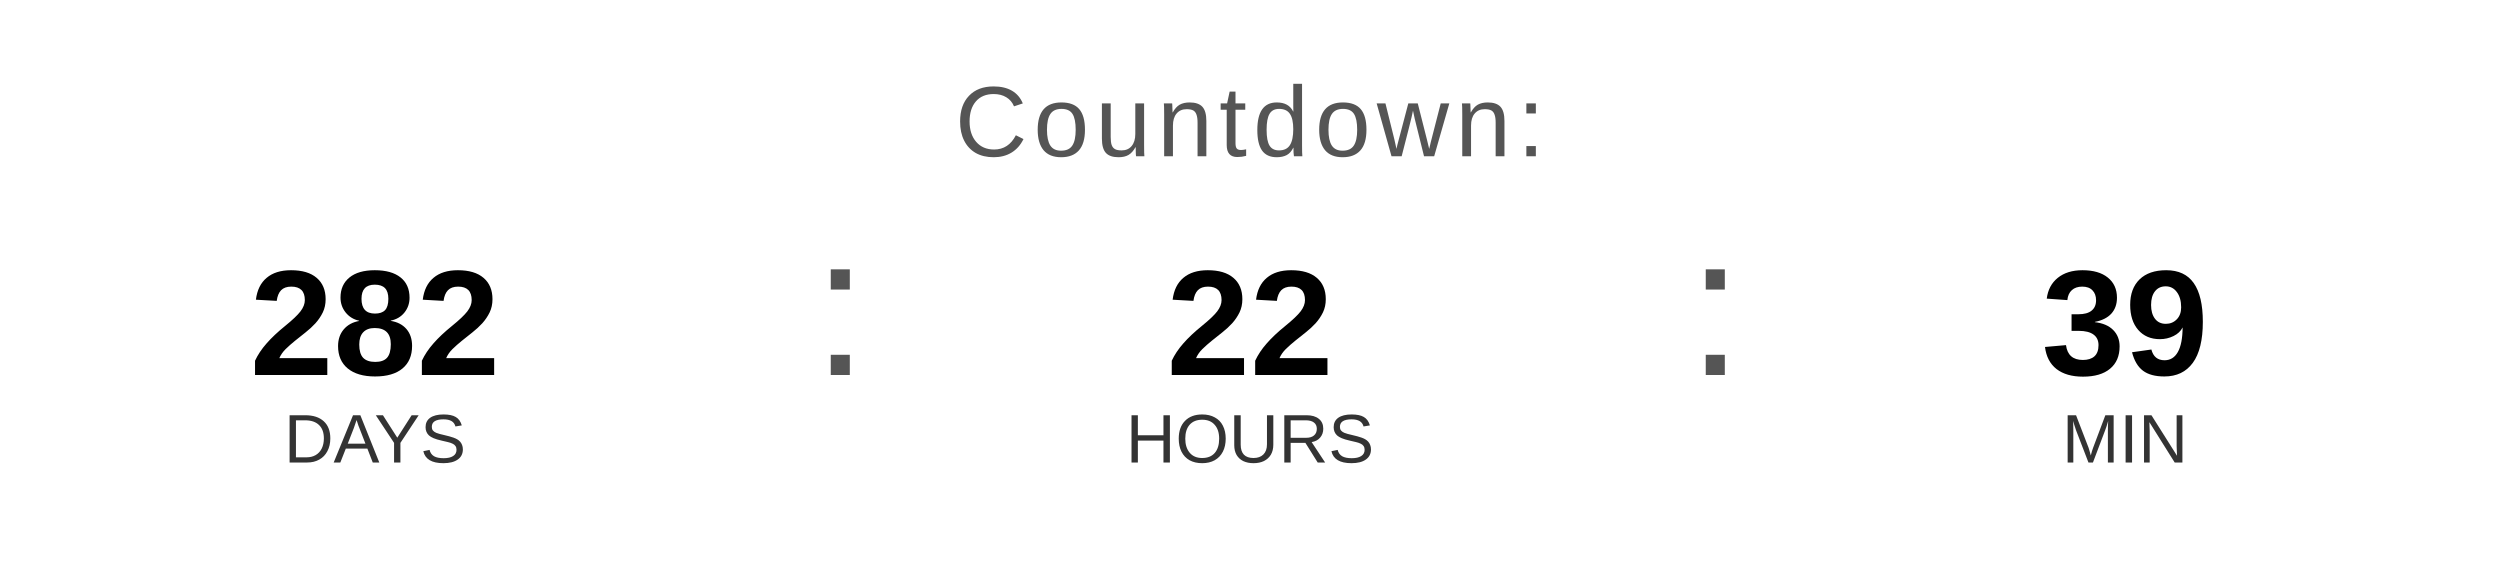
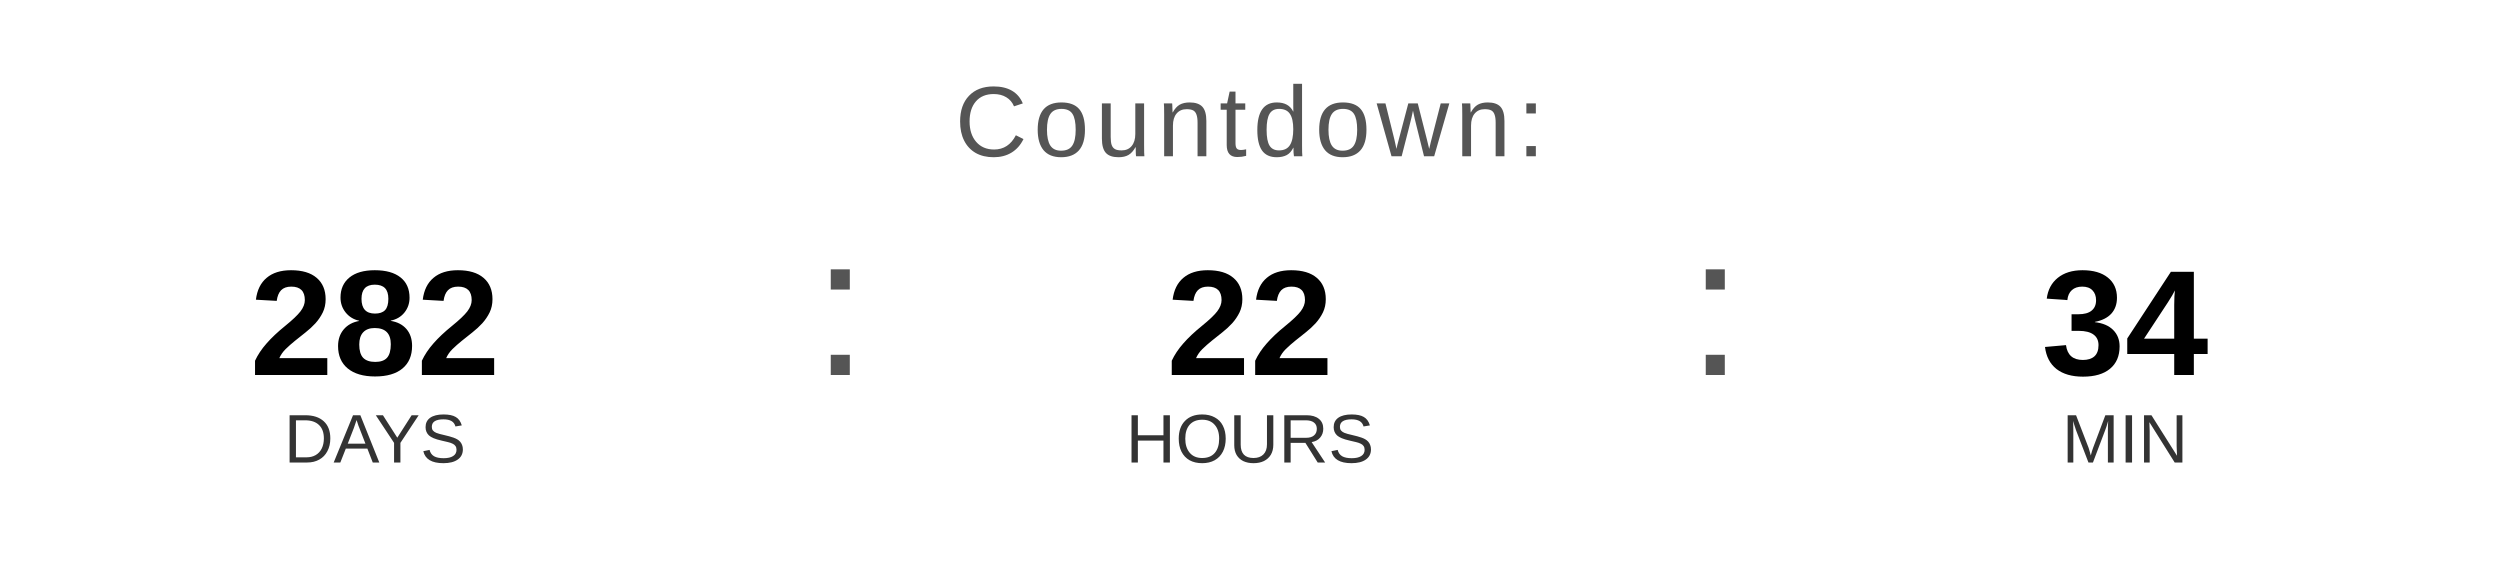
<svg xmlns="http://www.w3.org/2000/svg" width="400" height="90" viewBox="0 0 400 90">
  <text x="200" y="25" font-family="Arial, Helvetica, sans-serif" font-size="16" fill="#555555" text-anchor="middle" letter-spacing="1">
    Countdown:
  </text>
  <text x="60" y="60" font-family="Arial, Helvetica, sans-serif" font-size="24" font-weight="bold" fill="#000000" text-anchor="middle">282</text>
  <text x="60" y="74" font-family="Arial, Helvetica, sans-serif" font-size="11" fill="#333333" text-anchor="middle">DAYS</text>
  <text x="130" y="60" font-family="Arial, sans-serif" font-size="32" fill="#555555">:</text>
  <text x="200" y="60" font-family="Arial, Helvetica, sans-serif" font-size="24" font-weight="bold" fill="#000000" text-anchor="middle">22</text>
  <text x="200" y="74" font-family="Arial, Helvetica, sans-serif" font-size="11" fill="#333333" text-anchor="middle">HOURS</text>
  <text x="270" y="60" font-family="Arial, sans-serif" font-size="32" fill="#555555">:</text>
-   <text x="340" y="60" font-family="Arial, Helvetica, sans-serif" font-size="24" font-weight="bold" fill="#000000" text-anchor="middle">39</text>
+   <text x="340" y="60" font-family="Arial, Helvetica, sans-serif" font-size="24" font-weight="bold" fill="#000000" text-anchor="middle">34</text>
  <text x="340" y="74" font-family="Arial, Helvetica, sans-serif" font-size="11" fill="#333333" text-anchor="middle">MIN</text>
</svg>
